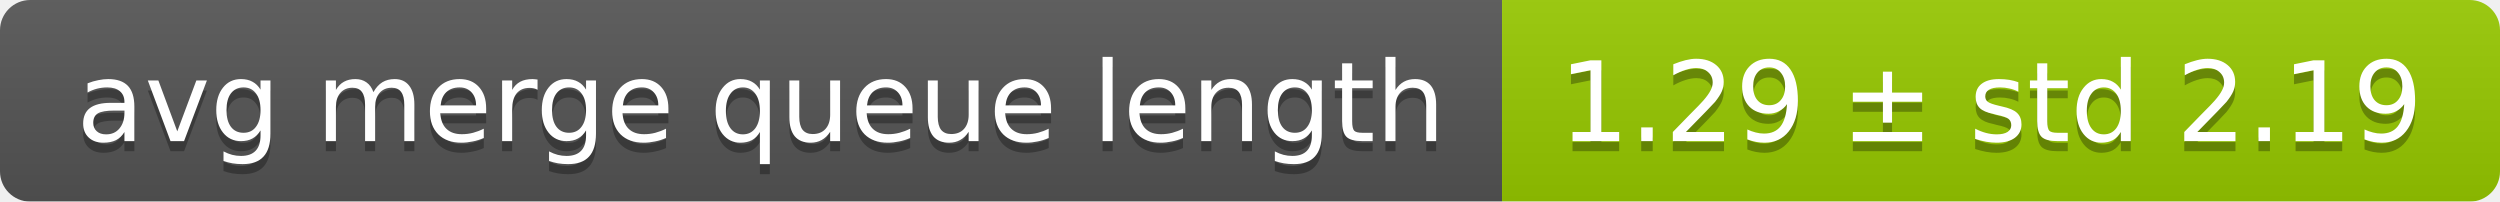
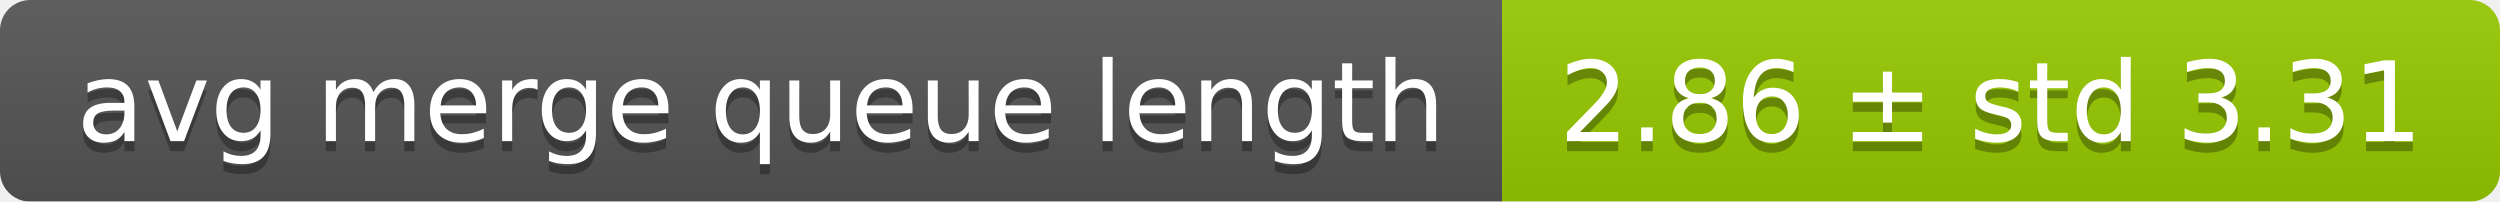
<svg xmlns="http://www.w3.org/2000/svg" width="248" height="20">
  <linearGradient id="smooth" x2="0" y2="100%">
    <stop offset="0" stop-color="#bbb" stop-opacity=".1" />
    <stop offset="1" stop-opacity=".1" />
  </linearGradient>
  <mask id="round">
    <rect width="248" height="20" rx="3" fill="#fff" />
  </mask>
  <g mask="url(#round)">
    <rect width="149" height="20" fill="#555" />
    <rect x="149" width="99" height="20" fill="#97ca00" />
    <rect width="248" height="20" fill="url(#smooth)" />
  </g>
  <g fill="#fff" text-anchor="middle" font-family="DejaVu Sans,Verdana,Geneva,sans-serif" font-size="11">
    <text x="75.5" y="15" fill="#010101" fill-opacity=".3">avg merge queue length</text>
    <text x="75.5" y="14">avg merge queue length</text>
-     <text x="197.5" y="15" fill="#010101" fill-opacity=".3">1.29 ± std 2.19</text>
-     <text x="197.5" y="14">1.29 ± std 2.19</text>
+     <text x="197.5" y="15" fill="#010101" fill-opacity=".3">2.86 ± std 3.31</text>
+     <text x="197.5" y="14">2.86 ± std 3.31</text>
  </g>
</svg>
